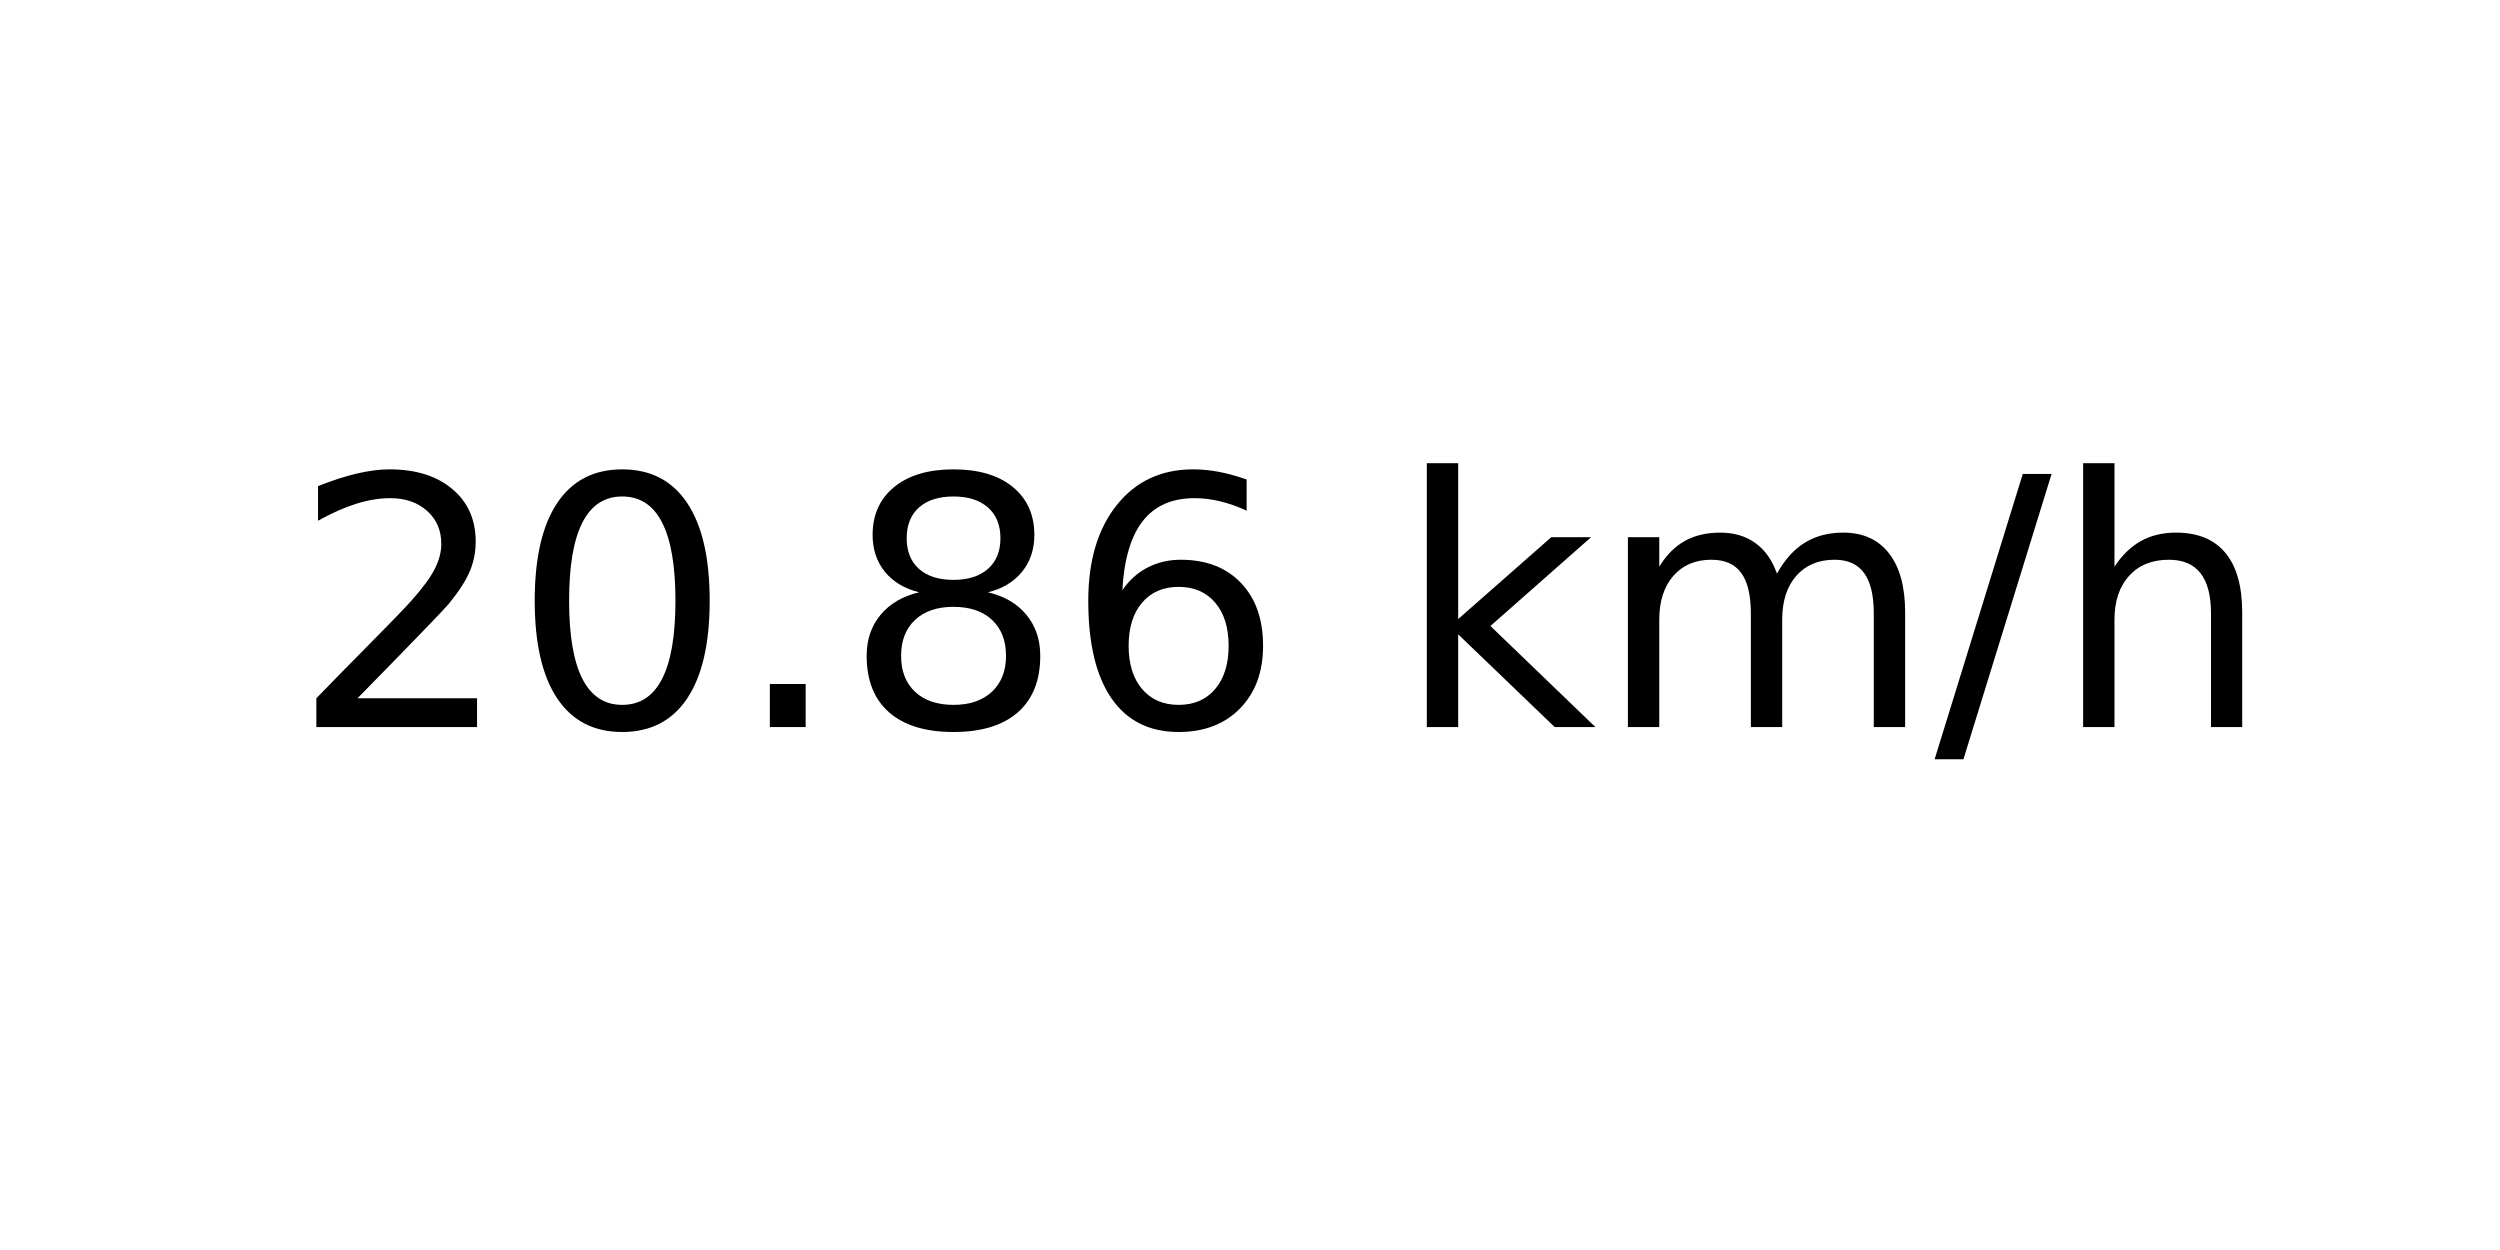
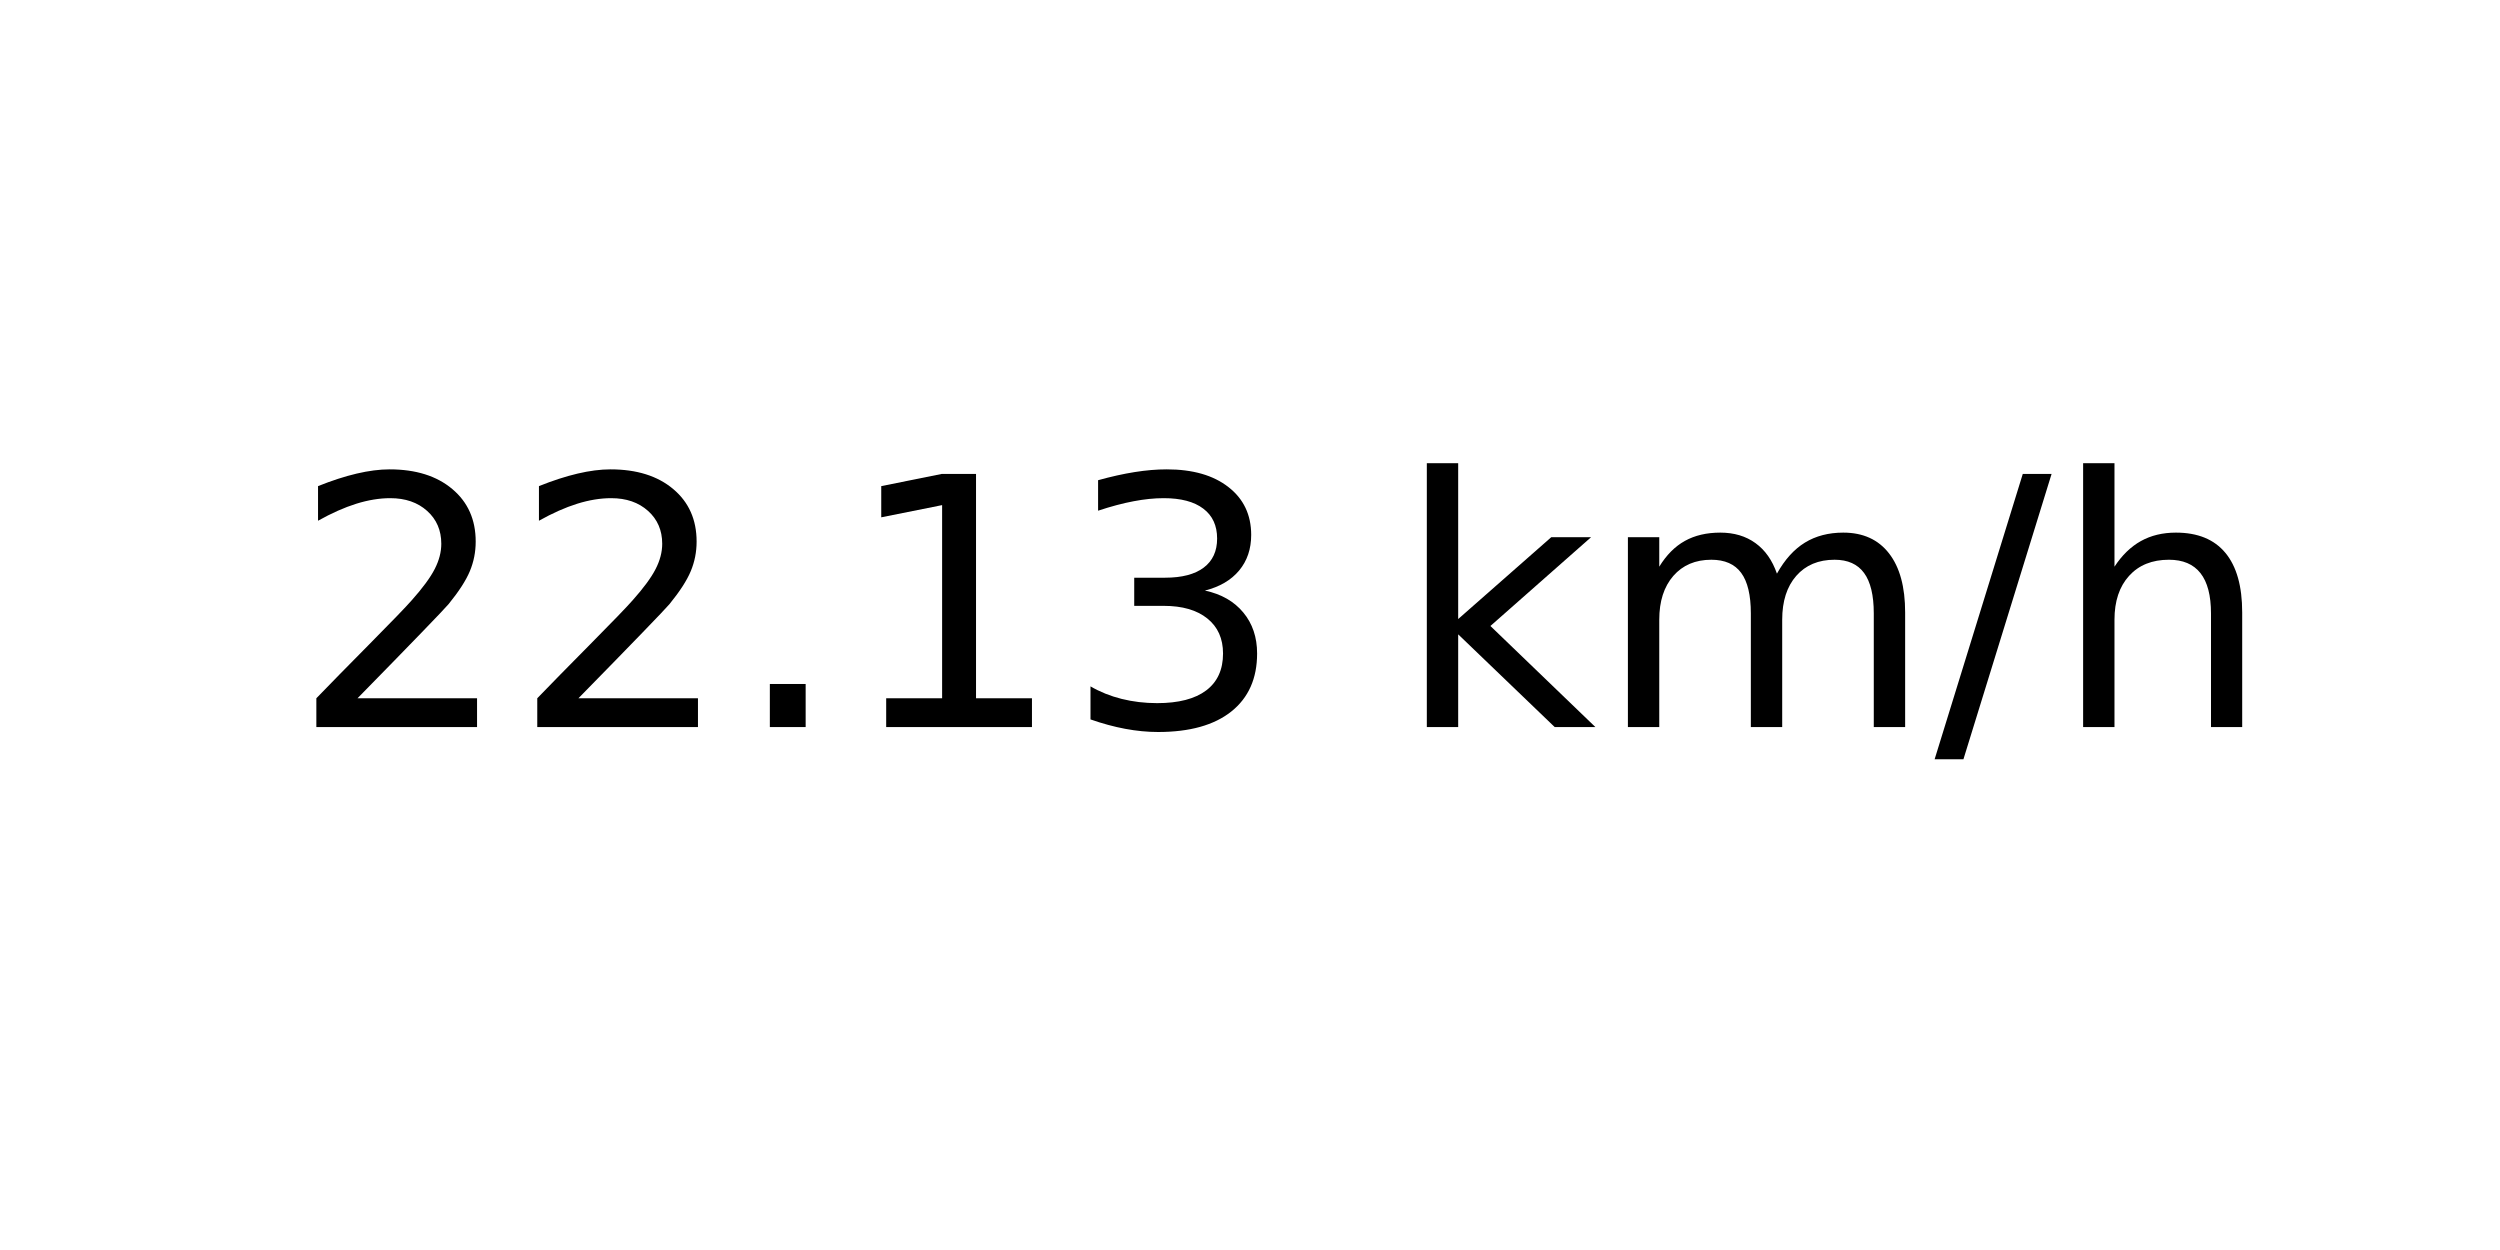
<svg xmlns="http://www.w3.org/2000/svg" xmlns:xlink="http://www.w3.org/1999/xlink" width="72pt" height="36pt" viewBox="0 0 72 36" version="1.1">
  <defs>
    <style type="text/css">*{stroke-linejoin: round; stroke-linecap: butt}</style>
  </defs>
  <g id="figure_1">
    <g id="axes_1">
      <g id="text_1">
        <g transform="translate(8.378125 20.93937) scale(0.1 -0.1)">
          <defs>
            <path id="DejaVuSans-32" d="M 1228 531  L 3431 531  L 3431 0  L 469 0  L 469 531  Q 828 903 1448 1529  Q 2069 2156 2228 2338  Q 2531 2678 2651 2914  Q 2772 3150 2772 3378  Q 2772 3750 2511 3984  Q 2250 4219 1831 4219  Q 1534 4219 1204 4116  Q 875 4013 500 3803  L 500 4441  Q 881 4594 1212 4672  Q 1544 4750 1819 4750  Q 2544 4750 2975 4387  Q 3406 4025 3406 3419  Q 3406 3131 3298 2873  Q 3191 2616 2906 2266  Q 2828 2175 2409 1742  Q 1991 1309 1228 531  z " transform="scale(0.015625)" />
-             <path id="DejaVuSans-30" d="M 2034 4250  Q 1547 4250 1301 3770  Q 1056 3291 1056 2328  Q 1056 1369 1301 889  Q 1547 409 2034 409  Q 2525 409 2770 889  Q 3016 1369 3016 2328  Q 3016 3291 2770 3770  Q 2525 4250 2034 4250  z M 2034 4750  Q 2819 4750 3233 4129  Q 3647 3509 3647 2328  Q 3647 1150 3233 529  Q 2819 -91 2034 -91  Q 1250 -91 836 529  Q 422 1150 422 2328  Q 422 3509 836 4129  Q 1250 4750 2034 4750  z " transform="scale(0.015625)" />
            <path id="DejaVuSans-2e" d="M 684 794  L 1344 794  L 1344 0  L 684 0  L 684 794  z " transform="scale(0.015625)" />
-             <path id="DejaVuSans-38" d="M 2034 2216  Q 1584 2216 1326 1975  Q 1069 1734 1069 1313  Q 1069 891 1326 650  Q 1584 409 2034 409  Q 2484 409 2743 651  Q 3003 894 3003 1313  Q 3003 1734 2745 1975  Q 2488 2216 2034 2216  z M 1403 2484  Q 997 2584 770 2862  Q 544 3141 544 3541  Q 544 4100 942 4425  Q 1341 4750 2034 4750  Q 2731 4750 3128 4425  Q 3525 4100 3525 3541  Q 3525 3141 3298 2862  Q 3072 2584 2669 2484  Q 3125 2378 3379 2068  Q 3634 1759 3634 1313  Q 3634 634 3220 271  Q 2806 -91 2034 -91  Q 1263 -91 848 271  Q 434 634 434 1313  Q 434 1759 690 2068  Q 947 2378 1403 2484  z M 1172 3481  Q 1172 3119 1398 2916  Q 1625 2713 2034 2713  Q 2441 2713 2670 2916  Q 2900 3119 2900 3481  Q 2900 3844 2670 4047  Q 2441 4250 2034 4250  Q 1625 4250 1398 4047  Q 1172 3844 1172 3481  z " transform="scale(0.015625)" />
-             <path id="DejaVuSans-36" d="M 2113 2584  Q 1688 2584 1439 2293  Q 1191 2003 1191 1497  Q 1191 994 1439 701  Q 1688 409 2113 409  Q 2538 409 2786 701  Q 3034 994 3034 1497  Q 3034 2003 2786 2293  Q 2538 2584 2113 2584  z M 3366 4563  L 3366 3988  Q 3128 4100 2886 4159  Q 2644 4219 2406 4219  Q 1781 4219 1451 3797  Q 1122 3375 1075 2522  Q 1259 2794 1537 2939  Q 1816 3084 2150 3084  Q 2853 3084 3261 2657  Q 3669 2231 3669 1497  Q 3669 778 3244 343  Q 2819 -91 2113 -91  Q 1303 -91 875 529  Q 447 1150 447 2328  Q 447 3434 972 4092  Q 1497 4750 2381 4750  Q 2619 4750 2861 4703  Q 3103 4656 3366 4563  z " transform="scale(0.015625)" />
+             <path id="DejaVuSans-31" d="M 794 531  L 1825 531  L 1825 4091  L 703 3866  L 703 4441  L 1819 4666  L 2450 4666  L 2450 531  L 3481 531  L 3481 0  L 794 0  L 794 531  z " transform="scale(0.015625)" />
+             <path id="DejaVuSans-33" d="M 2597 2516  Q 3050 2419 3304 2112  Q 3559 1806 3559 1356  Q 3559 666 3084 287  Q 2609 -91 1734 -91  Q 1441 -91 1130 -33  Q 819 25 488 141  L 488 750  Q 750 597 1062 519  Q 1375 441 1716 441  Q 2309 441 2620 675  Q 2931 909 2931 1356  Q 2931 1769 2642 2001  Q 2353 2234 1838 2234  L 1294 2234  L 1294 2753  L 1863 2753  Q 2328 2753 2575 2939  Q 2822 3125 2822 3475  Q 2822 3834 2567 4026  Q 2313 4219 1838 4219  Q 1578 4219 1281 4162  Q 984 4106 628 3988  L 628 4550  Q 988 4650 1302 4700  Q 1616 4750 1894 4750  Q 2613 4750 3031 4423  Q 3450 4097 3450 3541  Q 3450 3153 3228 2886  Q 3006 2619 2597 2516  z " transform="scale(0.015625)" />
            <path id="DejaVuSans-20" transform="scale(0.015625)" />
            <path id="DejaVuSans-6b" d="M 581 4863  L 1159 4863  L 1159 1991  L 2875 3500  L 3609 3500  L 1753 1863  L 3688 0  L 2938 0  L 1159 1709  L 1159 0  L 581 0  L 581 4863  z " transform="scale(0.015625)" />
            <path id="DejaVuSans-6d" d="M 3328 2828  Q 3544 3216 3844 3400  Q 4144 3584 4550 3584  Q 5097 3584 5394 3201  Q 5691 2819 5691 2113  L 5691 0  L 5113 0  L 5113 2094  Q 5113 2597 4934 2840  Q 4756 3084 4391 3084  Q 3944 3084 3684 2787  Q 3425 2491 3425 1978  L 3425 0  L 2847 0  L 2847 2094  Q 2847 2600 2669 2842  Q 2491 3084 2119 3084  Q 1678 3084 1418 2786  Q 1159 2488 1159 1978  L 1159 0  L 581 0  L 581 3500  L 1159 3500  L 1159 2956  Q 1356 3278 1631 3431  Q 1906 3584 2284 3584  Q 2666 3584 2933 3390  Q 3200 3197 3328 2828  z " transform="scale(0.015625)" />
            <path id="DejaVuSans-2f" d="M 1625 4666  L 2156 4666  L 531 -594  L 0 -594  L 1625 4666  z " transform="scale(0.015625)" />
            <path id="DejaVuSans-68" d="M 3513 2113  L 3513 0  L 2938 0  L 2938 2094  Q 2938 2591 2744 2837  Q 2550 3084 2163 3084  Q 1697 3084 1428 2787  Q 1159 2491 1159 1978  L 1159 0  L 581 0  L 581 4863  L 1159 4863  L 1159 2956  Q 1366 3272 1645 3428  Q 1925 3584 2291 3584  Q 2894 3584 3203 3211  Q 3513 2838 3513 2113  z " transform="scale(0.015625)" />
          </defs>
          <use xlink:href="#DejaVuSans-32" />
-           <use xlink:href="#DejaVuSans-30" x="63.623" />
+           <use xlink:href="#DejaVuSans-32" x="63.623" />
          <use xlink:href="#DejaVuSans-2e" x="127.246" />
-           <use xlink:href="#DejaVuSans-38" x="159.033" />
-           <use xlink:href="#DejaVuSans-36" x="222.656" />
+           <use xlink:href="#DejaVuSans-31" x="159.033" />
+           <use xlink:href="#DejaVuSans-33" x="222.656" />
          <use xlink:href="#DejaVuSans-20" x="286.279" />
          <use xlink:href="#DejaVuSans-6b" x="318.066" />
          <use xlink:href="#DejaVuSans-6d" x="375.977" />
          <use xlink:href="#DejaVuSans-2f" x="473.389" />
          <use xlink:href="#DejaVuSans-68" x="507.08" />
        </g>
      </g>
    </g>
  </g>
</svg>
